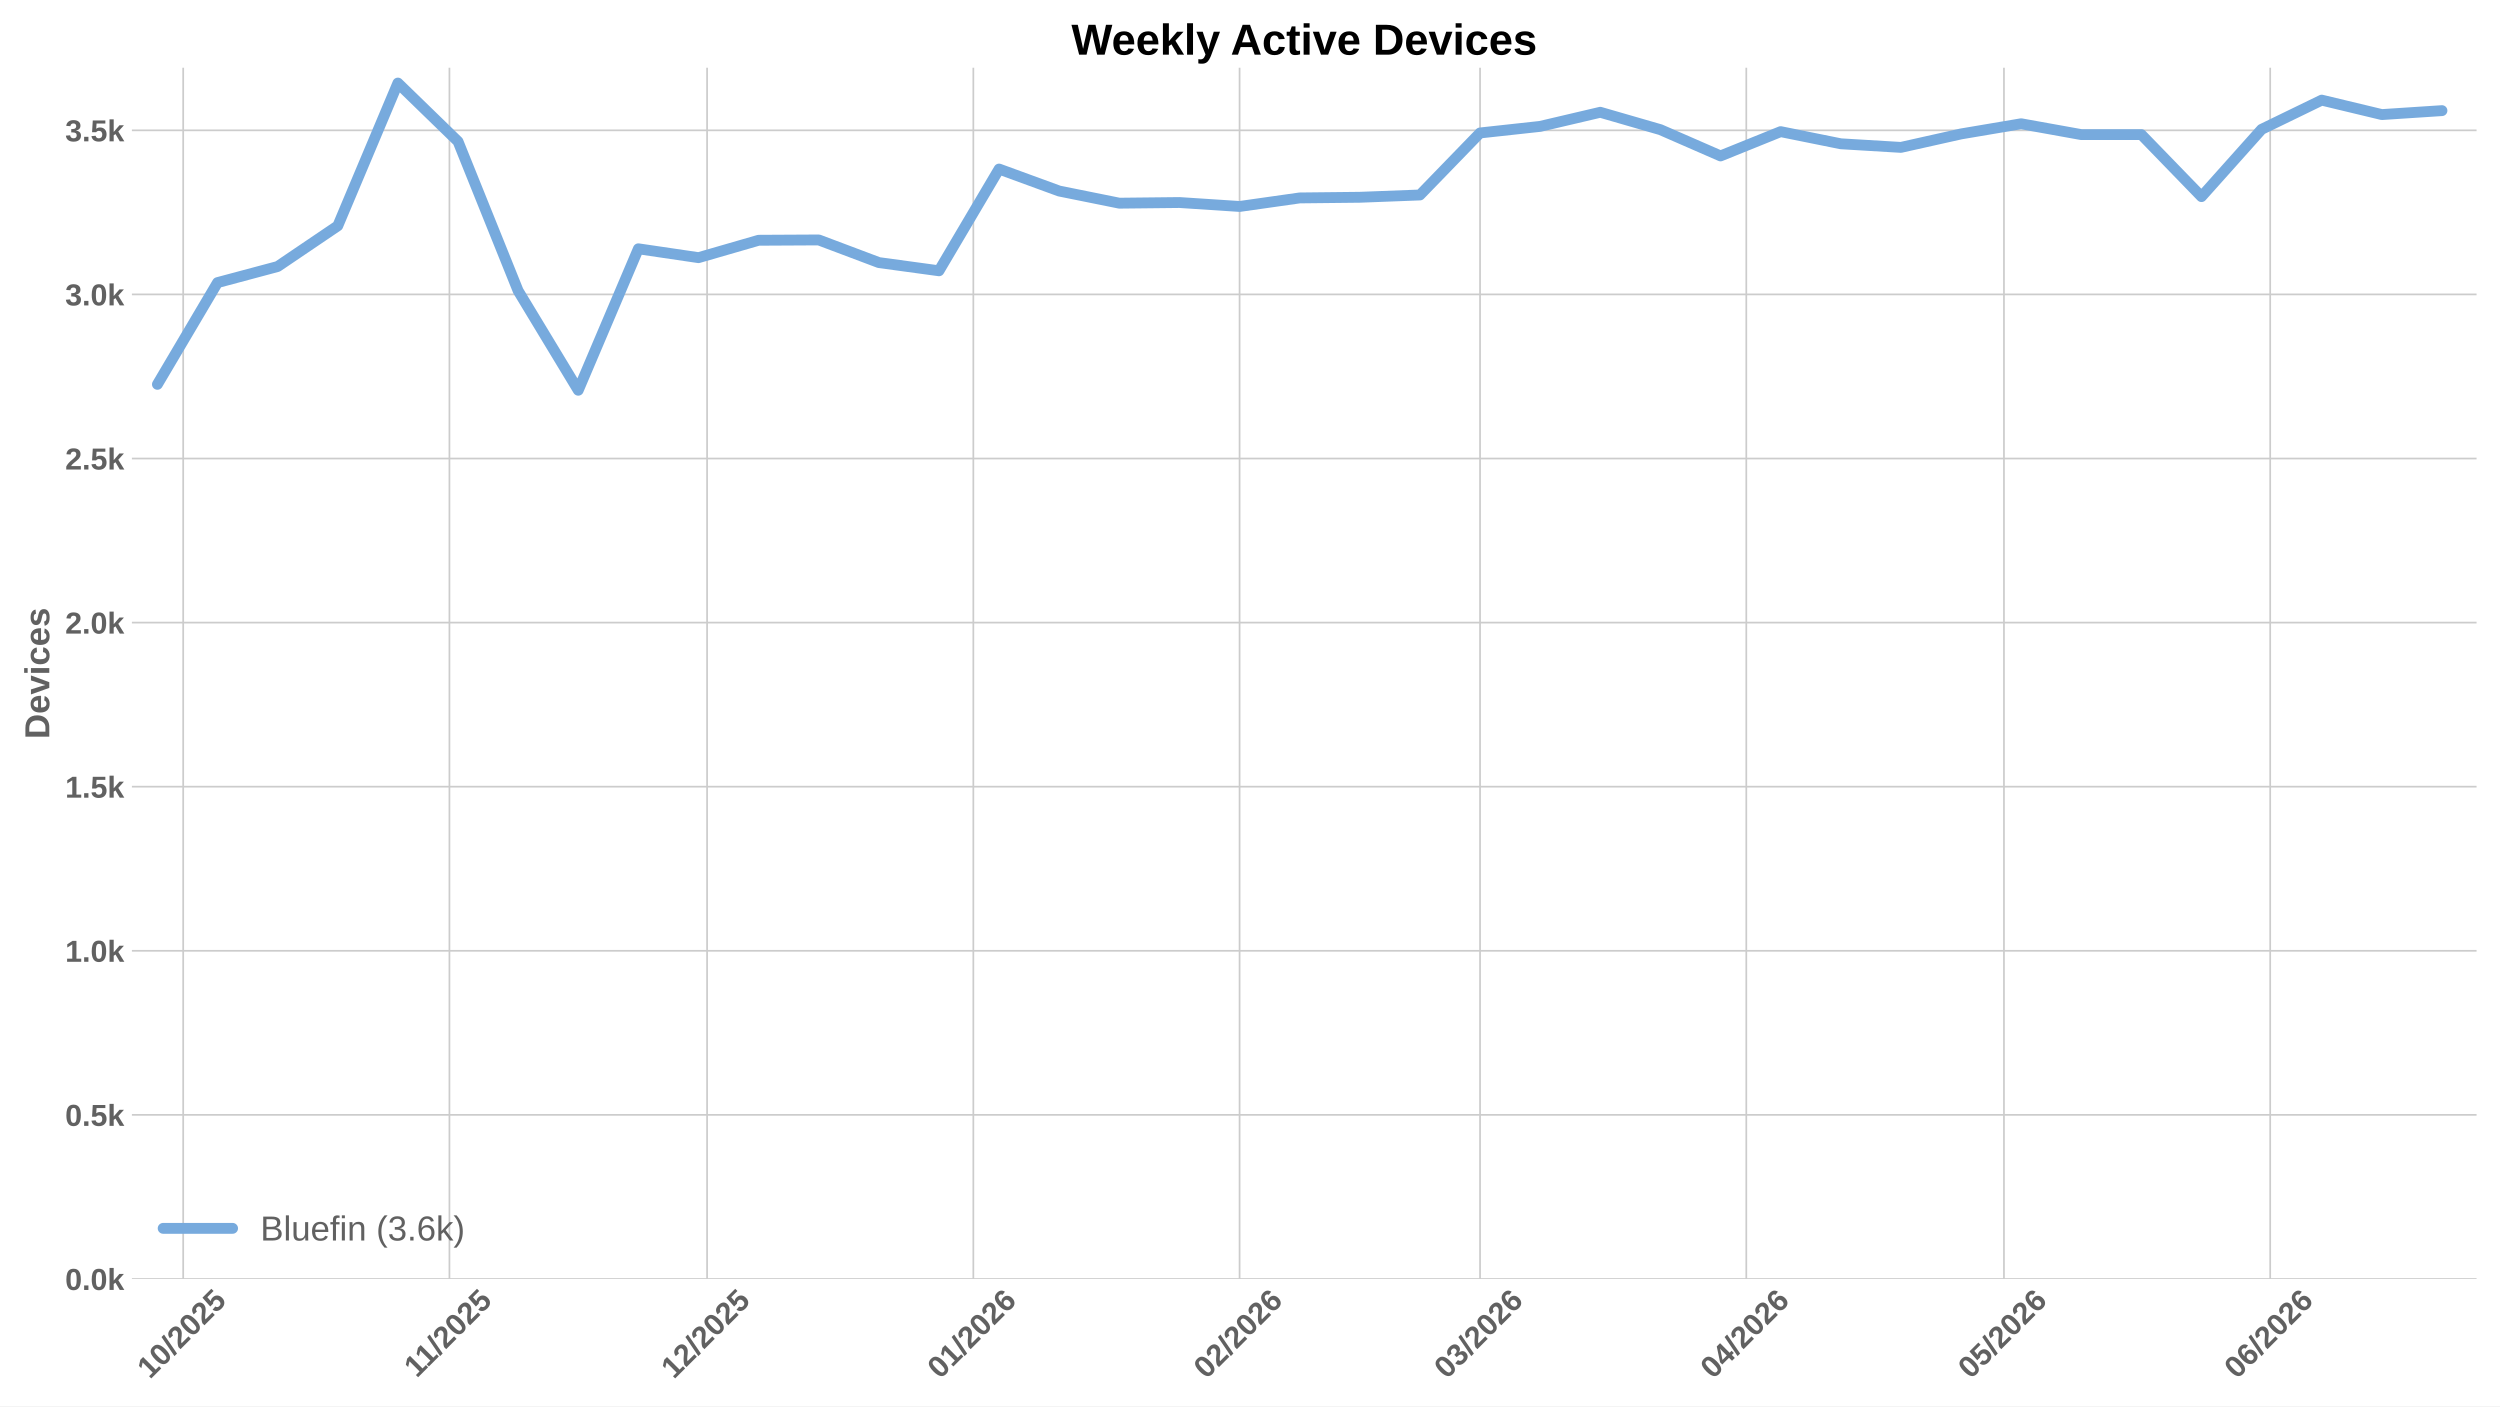
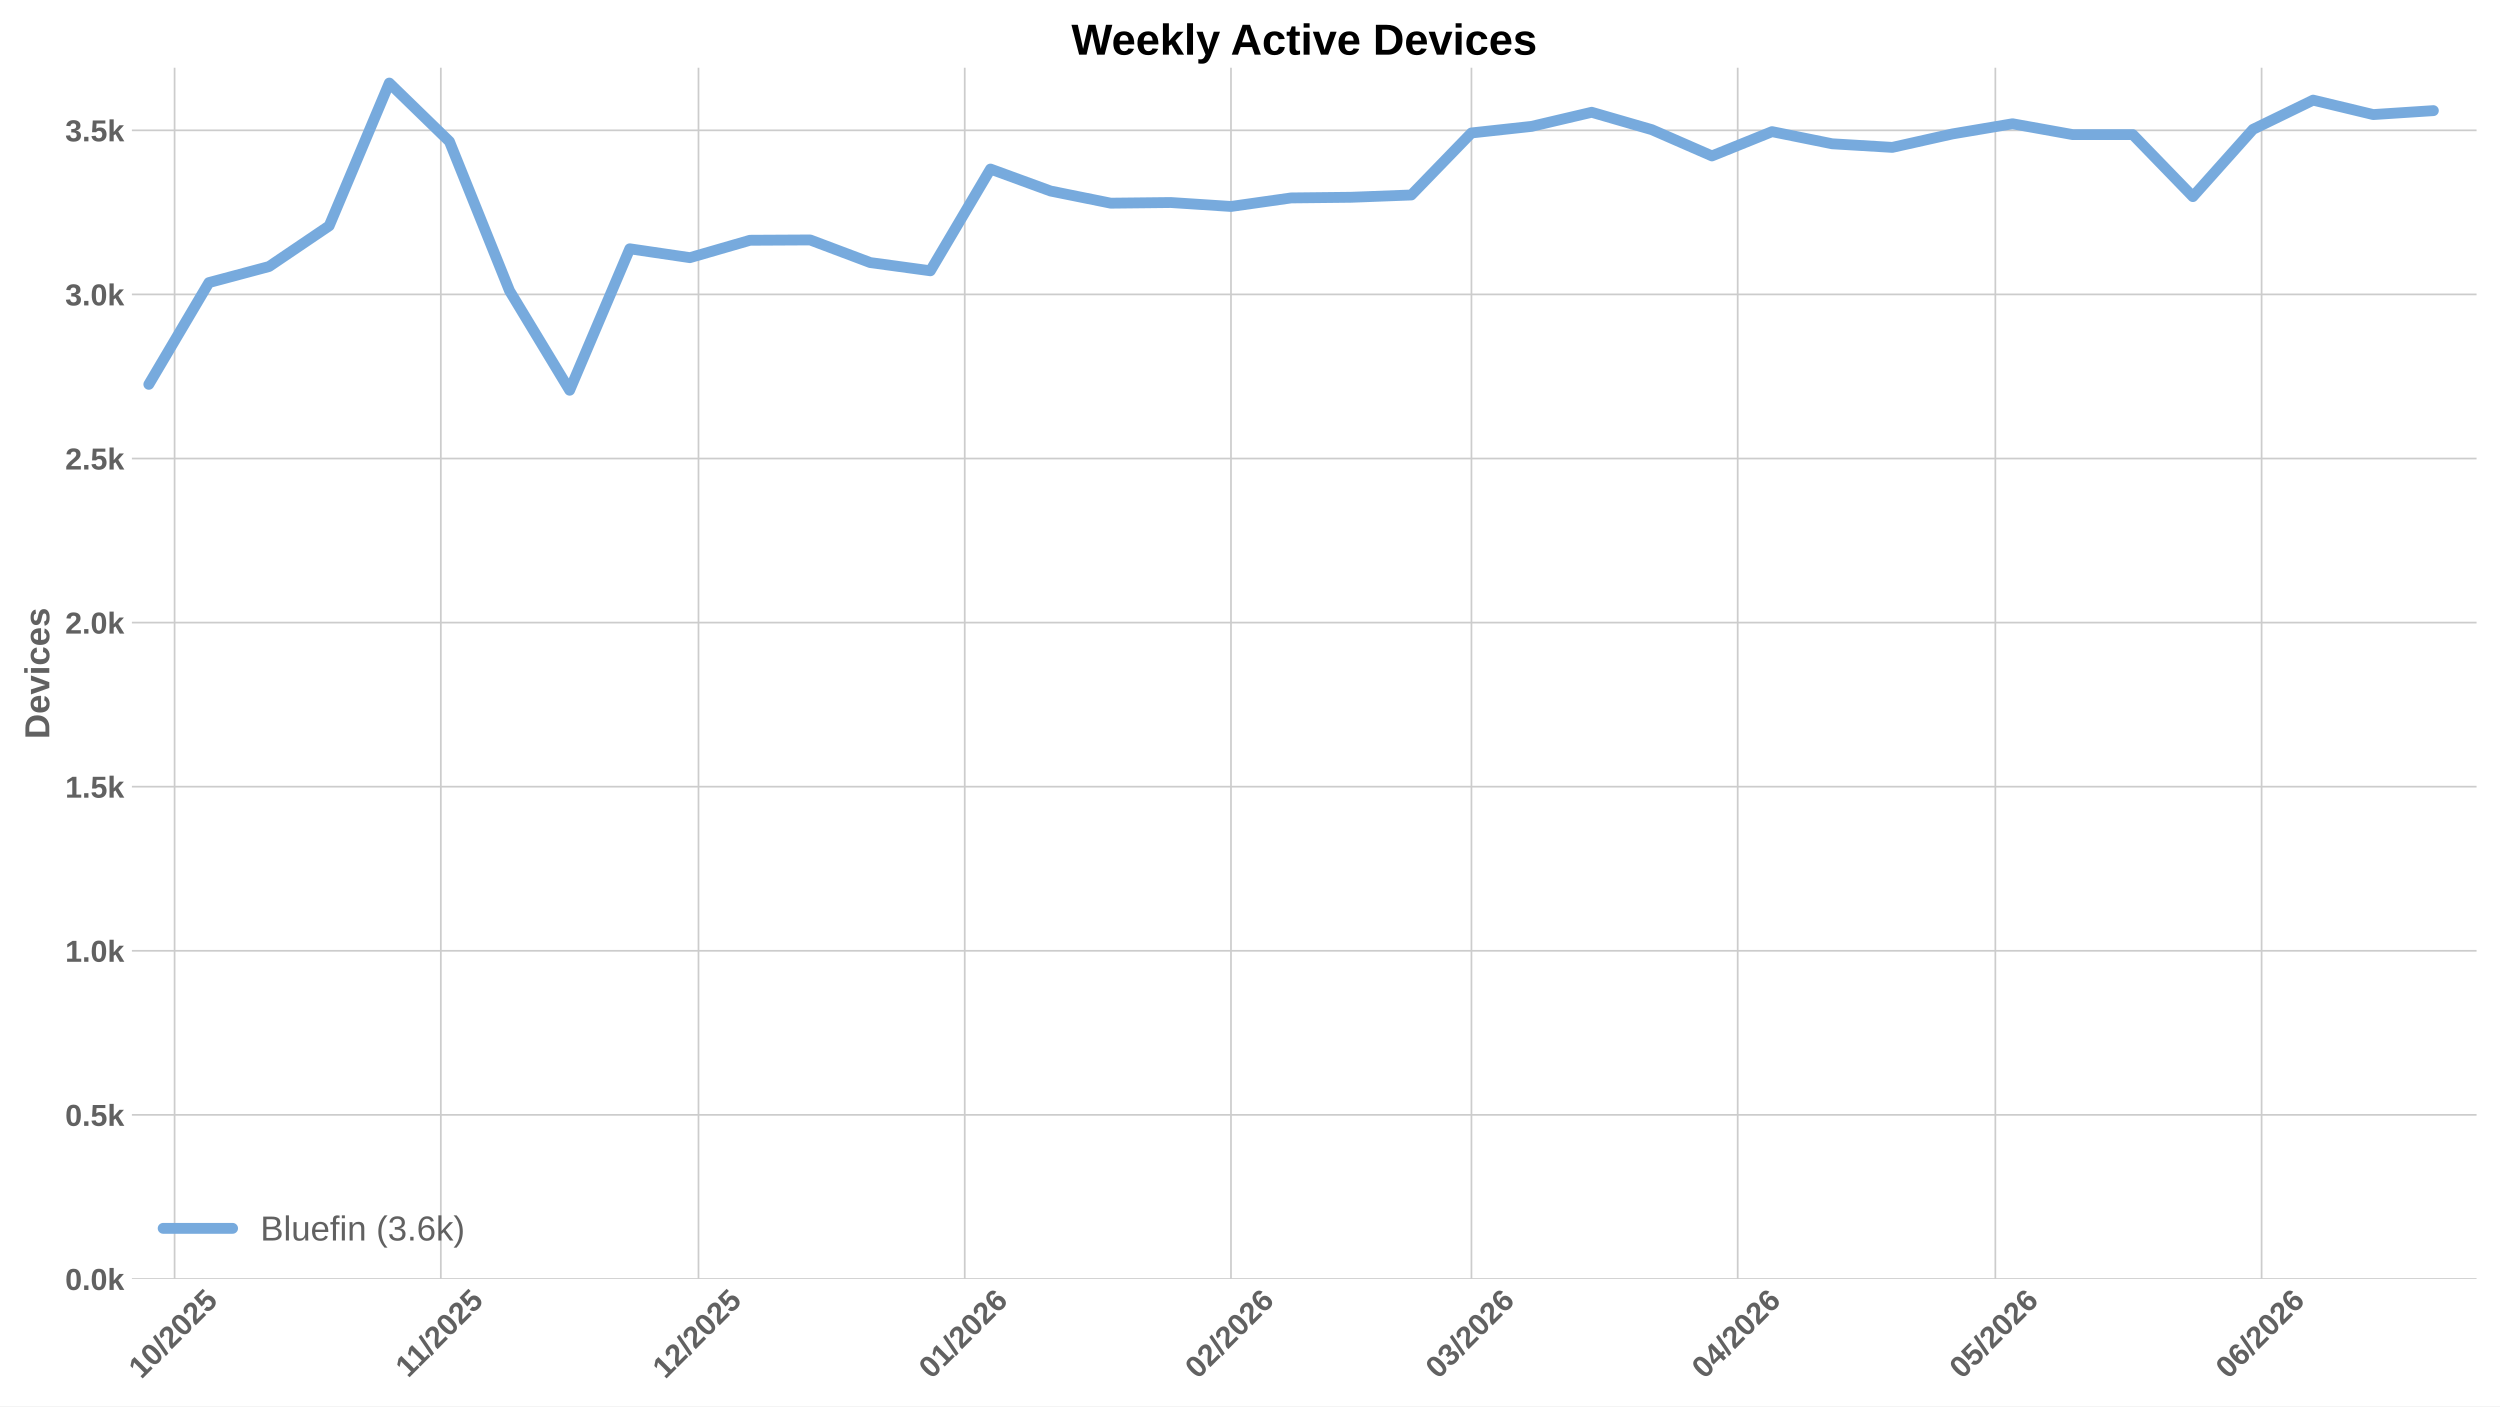
<svg xmlns="http://www.w3.org/2000/svg" xmlns:xlink="http://www.w3.org/1999/xlink" width="1152pt" height="648pt" viewBox="0 0 1152 648" version="1.1">
  <defs>
    <style type="text/css">*{stroke-linejoin: round; stroke-linecap: butt}</style>
  </defs>
  <g id="figure_1">
    <g id="patch_1">
      <path d="M 0 648  L 1152 648  L 1152 0  L 0 0  z " style="fill: #ffffff" />
    </g>
    <g id="axes_1">
      <g id="patch_2">
        <path d="M 60.78 589.343  L 1141.2 589.343  L 1141.2 31.2  L 60.78 31.2  z " style="fill: #ffffff" />
      </g>
      <g id="matplotlib.axis_1">
        <g id="xtick_1">
          <g id="line2d_1">
-             <path d="M 84.412 589.343  L 84.412 31.2  " clip-path="url(#p10b25037ef)" style="fill: none; stroke: #cccccc; stroke-width: 0.8; stroke-linecap: round" />
+             <path d="M 80.451 589.343  L 80.451 31.2  " clip-path="url(#p53c217ddb7)" style="fill: none; stroke: #cccccc; stroke-width: 0.8; stroke-linecap: round" />
          </g>
          <g id="line2d_2" />
          <g id="text_1">
-             <g style="fill: #616161" transform="translate(69.08197 635.7977) rotate(-45) scale(0.14 -0.14)">
+             <g style="fill: #616161" transform="translate(65.12111 635.7977) rotate(-45) scale(0.14 -0.14)">
              <defs>
                <path id="LiberationSans-Bold-31" d="M 403 0  L 403 653  L 1494 653  L 1494 3656  L 438 2997  L 438 3688  L 1541 4403  L 2372 4403  L 2372 653  L 3381 653  L 3381 0  L 403 0  z " transform="scale(0.015625)" />
                <path id="LiberationSans-Bold-30" d="M 3297 2203  Q 3297 1088 2914 512  Q 2531 -63 1766 -63  Q 253 -63 253 2203  Q 253 2994 418 3494  Q 584 3994 915 4231  Q 1247 4469 1791 4469  Q 2572 4469 2934 3903  Q 3297 3338 3297 2203  z M 2416 2203  Q 2416 2813 2356 3150  Q 2297 3488 2165 3634  Q 2034 3781 1784 3781  Q 1519 3781 1383 3632  Q 1247 3484 1189 3148  Q 1131 2813 1131 2203  Q 1131 1600 1192 1261  Q 1253 922 1386 775  Q 1519 628 1772 628  Q 2022 628 2158 783  Q 2294 938 2355 1278  Q 2416 1619 2416 2203  z " transform="scale(0.015625)" />
                <path id="LiberationSans-Bold-2f" d="M 63 -128  L 972 4638  L 1716 4638  L 822 -128  L 63 -128  z " transform="scale(0.015625)" />
                <path id="LiberationSans-Bold-32" d="M 222 0  L 222 609  Q 394 988 711 1347  Q 1028 1706 1509 2097  Q 1972 2472 2158 2715  Q 2344 2959 2344 3194  Q 2344 3769 1766 3769  Q 1484 3769 1336 3617  Q 1188 3466 1144 3163  L 259 3213  Q 334 3825 717 4147  Q 1100 4469 1759 4469  Q 2472 4469 2853 4144  Q 3234 3819 3234 3231  Q 3234 2922 3112 2672  Q 2991 2422 2800 2211  Q 2609 2000 2376 1815  Q 2144 1631 1925 1456  Q 1706 1281 1526 1103  Q 1347 925 1259 722  L 3303 722  L 3303 0  L 222 0  z " transform="scale(0.015625)" />
                <path id="LiberationSans-Bold-35" d="M 3381 1466  Q 3381 766 2945 351  Q 2509 -63 1750 -63  Q 1088 -63 689 235  Q 291 534 197 1100  L 1075 1172  Q 1144 891 1319 762  Q 1494 634 1759 634  Q 2088 634 2283 843  Q 2478 1053 2478 1447  Q 2478 1794 2293 2001  Q 2109 2209 1778 2209  Q 1413 2209 1181 1925  L 325 1925  L 478 4403  L 3125 4403  L 3125 3750  L 1275 3750  L 1203 2638  Q 1522 2919 2000 2919  Q 2628 2919 3004 2528  Q 3381 2138 3381 1466  z " transform="scale(0.015625)" />
              </defs>
              <use xlink:href="#LiberationSans-Bold-31" />
              <use xlink:href="#LiberationSans-Bold-30" transform="translate(55.61523 0)" />
              <use xlink:href="#LiberationSans-Bold-2f" transform="translate(111.2305 0)" />
              <use xlink:href="#LiberationSans-Bold-32" transform="translate(139.0137 0)" />
              <use xlink:href="#LiberationSans-Bold-30" transform="translate(194.6289 0)" />
              <use xlink:href="#LiberationSans-Bold-32" transform="translate(250.2441 0)" />
              <use xlink:href="#LiberationSans-Bold-35" transform="translate(305.8594 0)" />
            </g>
          </g>
        </g>
        <g id="xtick_2">
          <g id="line2d_3">
-             <path d="M 207.097 589.343  L 207.097 31.2  " clip-path="url(#p10b25037ef)" style="fill: none; stroke: #cccccc; stroke-width: 0.8; stroke-linecap: round" />
+             <path d="M 203.136 589.343  L 203.136 31.2  " clip-path="url(#p53c217ddb7)" style="fill: none; stroke: #cccccc; stroke-width: 0.8; stroke-linecap: round" />
          </g>
          <g id="line2d_4" />
          <g id="text_2">
-             <g style="fill: #616161" transform="translate(192.0393 635.2532) rotate(-45) scale(0.14 -0.14)">
+             <g style="fill: #616161" transform="translate(188.0784 635.2532) rotate(-45) scale(0.14 -0.14)">
              <use xlink:href="#LiberationSans-Bold-31" />
              <use xlink:href="#LiberationSans-Bold-31" transform="translate(50.11523 0)" />
              <use xlink:href="#LiberationSans-Bold-2f" transform="translate(105.7305 0)" />
              <use xlink:href="#LiberationSans-Bold-32" transform="translate(133.5137 0)" />
              <use xlink:href="#LiberationSans-Bold-30" transform="translate(189.1289 0)" />
              <use xlink:href="#LiberationSans-Bold-32" transform="translate(244.7441 0)" />
              <use xlink:href="#LiberationSans-Bold-35" transform="translate(300.3594 0)" />
            </g>
          </g>
        </g>
        <g id="xtick_3">
          <g id="line2d_5">
-             <path d="M 325.825 589.343  L 325.825 31.2  " clip-path="url(#p10b25037ef)" style="fill: none; stroke: #cccccc; stroke-width: 0.8; stroke-linecap: round" />
+             <path d="M 321.864 589.343  L 321.864 31.2  " clip-path="url(#p53c217ddb7)" style="fill: none; stroke: #cccccc; stroke-width: 0.8; stroke-linecap: round" />
          </g>
          <g id="line2d_6" />
          <g id="text_3">
-             <g style="fill: #616161" transform="translate(310.4945 635.7977) rotate(-45) scale(0.14 -0.14)">
+             <g style="fill: #616161" transform="translate(306.5336 635.7977) rotate(-45) scale(0.14 -0.14)">
              <use xlink:href="#LiberationSans-Bold-31" />
              <use xlink:href="#LiberationSans-Bold-32" transform="translate(55.61523 0)" />
              <use xlink:href="#LiberationSans-Bold-2f" transform="translate(111.2305 0)" />
              <use xlink:href="#LiberationSans-Bold-32" transform="translate(139.0137 0)" />
              <use xlink:href="#LiberationSans-Bold-30" transform="translate(194.6289 0)" />
              <use xlink:href="#LiberationSans-Bold-32" transform="translate(250.2441 0)" />
              <use xlink:href="#LiberationSans-Bold-35" transform="translate(305.8594 0)" />
            </g>
          </g>
        </g>
        <g id="xtick_4">
          <g id="line2d_7">
-             <path d="M 448.51 589.343  L 448.51 31.2  " clip-path="url(#p10b25037ef)" style="fill: none; stroke: #cccccc; stroke-width: 0.8; stroke-linecap: round" />
+             <path d="M 444.549 589.343  L 444.549 31.2  " clip-path="url(#p53c217ddb7)" style="fill: none; stroke: #cccccc; stroke-width: 0.8; stroke-linecap: round" />
          </g>
          <g id="line2d_8" />
          <g id="text_4">
-             <g style="fill: #616161" transform="translate(433.1796 635.7977) rotate(-45) scale(0.14 -0.14)">
+             <g style="fill: #616161" transform="translate(429.2187 635.7977) rotate(-45) scale(0.14 -0.14)">
              <defs>
                <path id="LiberationSans-Bold-36" d="M 3328 1441  Q 3328 738 2934 337  Q 2541 -63 1847 -63  Q 1069 -63 651 482  Q 234 1028 234 2100  Q 234 3278 657 3873  Q 1081 4469 1869 4469  Q 2428 4469 2751 4222  Q 3075 3975 3209 3456  L 2381 3341  Q 2263 3775 1850 3775  Q 1497 3775 1295 3422  Q 1094 3069 1094 2350  Q 1234 2584 1484 2709  Q 1734 2834 2050 2834  Q 2641 2834 2984 2459  Q 3328 2084 3328 1441  z M 2447 1416  Q 2447 1791 2273 1989  Q 2100 2188 1797 2188  Q 1506 2188 1331 2002  Q 1156 1816 1156 1509  Q 1156 1125 1339 873  Q 1522 622 1819 622  Q 2116 622 2281 833  Q 2447 1044 2447 1416  z " transform="scale(0.015625)" />
              </defs>
              <use xlink:href="#LiberationSans-Bold-30" />
              <use xlink:href="#LiberationSans-Bold-31" transform="translate(55.61523 0)" />
              <use xlink:href="#LiberationSans-Bold-2f" transform="translate(111.2305 0)" />
              <use xlink:href="#LiberationSans-Bold-32" transform="translate(139.0137 0)" />
              <use xlink:href="#LiberationSans-Bold-30" transform="translate(194.6289 0)" />
              <use xlink:href="#LiberationSans-Bold-32" transform="translate(250.2441 0)" />
              <use xlink:href="#LiberationSans-Bold-36" transform="translate(305.8594 0)" />
            </g>
          </g>
        </g>
        <g id="xtick_5">
          <g id="line2d_9">
-             <path d="M 571.195 589.343  L 571.195 31.2  " clip-path="url(#p10b25037ef)" style="fill: none; stroke: #cccccc; stroke-width: 0.8; stroke-linecap: round" />
+             <path d="M 567.234 589.343  L 567.234 31.2  " clip-path="url(#p53c217ddb7)" style="fill: none; stroke: #cccccc; stroke-width: 0.8; stroke-linecap: round" />
          </g>
          <g id="line2d_10" />
          <g id="text_5">
-             <g style="fill: #616161" transform="translate(555.8646 635.7977) rotate(-45) scale(0.14 -0.14)">
+             <g style="fill: #616161" transform="translate(551.9038 635.7977) rotate(-45) scale(0.14 -0.14)">
              <use xlink:href="#LiberationSans-Bold-30" />
              <use xlink:href="#LiberationSans-Bold-32" transform="translate(55.61523 0)" />
              <use xlink:href="#LiberationSans-Bold-2f" transform="translate(111.2305 0)" />
              <use xlink:href="#LiberationSans-Bold-32" transform="translate(139.0137 0)" />
              <use xlink:href="#LiberationSans-Bold-30" transform="translate(194.6289 0)" />
              <use xlink:href="#LiberationSans-Bold-32" transform="translate(250.2441 0)" />
              <use xlink:href="#LiberationSans-Bold-36" transform="translate(305.8594 0)" />
            </g>
          </g>
        </g>
        <g id="xtick_6">
          <g id="line2d_11">
-             <path d="M 682.007 589.343  L 682.007 31.2  " clip-path="url(#p10b25037ef)" style="fill: none; stroke: #cccccc; stroke-width: 0.8; stroke-linecap: round" />
+             <path d="M 678.046 589.343  L 678.046 31.2  " clip-path="url(#p53c217ddb7)" style="fill: none; stroke: #cccccc; stroke-width: 0.8; stroke-linecap: round" />
          </g>
          <g id="line2d_12" />
          <g id="text_6">
-             <g style="fill: #616161" transform="translate(666.6769 635.7977) rotate(-45) scale(0.14 -0.14)">
+             <g style="fill: #616161" transform="translate(662.7161 635.7977) rotate(-45) scale(0.14 -0.14)">
              <defs>
                <path id="LiberationSans-Bold-33" d="M 3328 1222  Q 3328 603 2922 265  Q 2516 -72 1766 -72  Q 1056 -72 637 254  Q 219 581 147 1197  L 1041 1275  Q 1125 641 1763 641  Q 2078 641 2253 797  Q 2428 953 2428 1275  Q 2428 1569 2215 1725  Q 2003 1881 1584 1881  L 1278 1881  L 1278 2591  L 1566 2591  Q 1944 2591 2134 2745  Q 2325 2900 2325 3188  Q 2325 3459 2173 3614  Q 2022 3769 1731 3769  Q 1459 3769 1292 3619  Q 1125 3469 1100 3194  L 222 3256  Q 291 3825 694 4147  Q 1097 4469 1747 4469  Q 2438 4469 2827 4158  Q 3216 3847 3216 3297  Q 3216 2884 2973 2618  Q 2731 2353 2275 2266  L 2275 2253  Q 2781 2194 3054 1920  Q 3328 1647 3328 1222  z " transform="scale(0.015625)" />
              </defs>
              <use xlink:href="#LiberationSans-Bold-30" />
              <use xlink:href="#LiberationSans-Bold-33" transform="translate(55.61523 0)" />
              <use xlink:href="#LiberationSans-Bold-2f" transform="translate(111.2305 0)" />
              <use xlink:href="#LiberationSans-Bold-32" transform="translate(139.0137 0)" />
              <use xlink:href="#LiberationSans-Bold-30" transform="translate(194.6289 0)" />
              <use xlink:href="#LiberationSans-Bold-32" transform="translate(250.2441 0)" />
              <use xlink:href="#LiberationSans-Bold-36" transform="translate(305.8594 0)" />
            </g>
          </g>
        </g>
        <g id="xtick_7">
          <g id="line2d_13">
-             <path d="M 804.692 589.343  L 804.692 31.2  " clip-path="url(#p10b25037ef)" style="fill: none; stroke: #cccccc; stroke-width: 0.8; stroke-linecap: round" />
+             <path d="M 800.731 589.343  L 800.731 31.2  " clip-path="url(#p53c217ddb7)" style="fill: none; stroke: #cccccc; stroke-width: 0.8; stroke-linecap: round" />
          </g>
          <g id="line2d_14" />
          <g id="text_7">
-             <g style="fill: #616161" transform="translate(789.362 635.7977) rotate(-45) scale(0.14 -0.14)">
+             <g style="fill: #616161" transform="translate(785.4011 635.7977) rotate(-45) scale(0.14 -0.14)">
              <defs>
                <path id="LiberationSans-Bold-34" d="M 2938 897  L 2938 0  L 2100 0  L 2100 897  L 97 897  L 97 1556  L 1956 4403  L 2938 4403  L 2938 1550  L 3525 1550  L 3525 897  L 2938 897  z M 2100 2991  Q 2100 3159 2111 3356  Q 2122 3553 2128 3609  Q 2047 3434 1834 3103  L 813 1550  L 2100 1550  L 2100 2991  z " transform="scale(0.015625)" />
              </defs>
              <use xlink:href="#LiberationSans-Bold-30" />
              <use xlink:href="#LiberationSans-Bold-34" transform="translate(55.61523 0)" />
              <use xlink:href="#LiberationSans-Bold-2f" transform="translate(111.2305 0)" />
              <use xlink:href="#LiberationSans-Bold-32" transform="translate(139.0137 0)" />
              <use xlink:href="#LiberationSans-Bold-30" transform="translate(194.6289 0)" />
              <use xlink:href="#LiberationSans-Bold-32" transform="translate(250.2441 0)" />
              <use xlink:href="#LiberationSans-Bold-36" transform="translate(305.8594 0)" />
            </g>
          </g>
        </g>
        <g id="xtick_8">
          <g id="line2d_15">
-             <path d="M 923.42 589.343  L 923.42 31.2  " clip-path="url(#p10b25037ef)" style="fill: none; stroke: #cccccc; stroke-width: 0.8; stroke-linecap: round" />
+             <path d="M 919.459 589.343  L 919.459 31.2  " clip-path="url(#p53c217ddb7)" style="fill: none; stroke: #cccccc; stroke-width: 0.8; stroke-linecap: round" />
          </g>
          <g id="line2d_16" />
          <g id="text_8">
-             <g style="fill: #616161" transform="translate(908.0894 635.7977) rotate(-45) scale(0.14 -0.14)">
+             <g style="fill: #616161" transform="translate(904.1286 635.7977) rotate(-45) scale(0.14 -0.14)">
              <use xlink:href="#LiberationSans-Bold-30" />
              <use xlink:href="#LiberationSans-Bold-35" transform="translate(55.61523 0)" />
              <use xlink:href="#LiberationSans-Bold-2f" transform="translate(111.2305 0)" />
              <use xlink:href="#LiberationSans-Bold-32" transform="translate(139.0137 0)" />
              <use xlink:href="#LiberationSans-Bold-30" transform="translate(194.6289 0)" />
              <use xlink:href="#LiberationSans-Bold-32" transform="translate(250.2441 0)" />
              <use xlink:href="#LiberationSans-Bold-36" transform="translate(305.8594 0)" />
            </g>
          </g>
        </g>
        <g id="xtick_9">
          <g id="line2d_17">
-             <path d="M 1046.105 589.343  L 1046.105 31.2  " clip-path="url(#p10b25037ef)" style="fill: none; stroke: #cccccc; stroke-width: 0.8; stroke-linecap: round" />
+             <path d="M 1042.144 589.343  L 1042.144 31.2  " clip-path="url(#p53c217ddb7)" style="fill: none; stroke: #cccccc; stroke-width: 0.8; stroke-linecap: round" />
          </g>
          <g id="line2d_18" />
          <g id="text_9">
-             <g style="fill: #616161" transform="translate(1030.774 635.7977) rotate(-45) scale(0.14 -0.14)">
+             <g style="fill: #616161" transform="translate(1026.814 635.7977) rotate(-45) scale(0.14 -0.14)">
              <use xlink:href="#LiberationSans-Bold-30" />
              <use xlink:href="#LiberationSans-Bold-36" transform="translate(55.61523 0)" />
              <use xlink:href="#LiberationSans-Bold-2f" transform="translate(111.2305 0)" />
              <use xlink:href="#LiberationSans-Bold-32" transform="translate(139.0137 0)" />
              <use xlink:href="#LiberationSans-Bold-30" transform="translate(194.6289 0)" />
              <use xlink:href="#LiberationSans-Bold-32" transform="translate(250.2441 0)" />
              <use xlink:href="#LiberationSans-Bold-36" transform="translate(305.8594 0)" />
            </g>
          </g>
        </g>
      </g>
      <g id="matplotlib.axis_2">
        <g id="ytick_1">
          <g id="line2d_19">
-             <path d="M 60.78 589.343  L 1141.2 589.343  " clip-path="url(#p10b25037ef)" style="fill: none; stroke: #cccccc; stroke-width: 0.8; stroke-linecap: round" />
+             <path d="M 60.78 589.343  L 1141.2 589.343  " clip-path="url(#p53c217ddb7)" style="fill: none; stroke: #cccccc; stroke-width: 0.8; stroke-linecap: round" />
          </g>
          <g id="line2d_20" />
          <g id="text_10">
            <g style="fill: #616161" transform="translate(30.03469 594.416) scale(0.14 -0.14)">
              <defs>
                <path id="LiberationSans-Bold-2e" d="M 434 0  L 434 953  L 1338 953  L 1338 0  L 434 0  z " transform="scale(0.015625)" />
                <path id="LiberationSans-Bold-6b" d="M 2606 0  L 1703 1531  L 1325 1269  L 1325 0  L 447 0  L 447 4638  L 1325 4638  L 1325 1981  L 2531 3381  L 3475 3381  L 2288 2063  L 3566 0  L 2606 0  z " transform="scale(0.015625)" />
              </defs>
              <use xlink:href="#LiberationSans-Bold-30" />
              <use xlink:href="#LiberationSans-Bold-2e" transform="translate(55.61523 0)" />
              <use xlink:href="#LiberationSans-Bold-30" transform="translate(83.39844 0)" />
              <use xlink:href="#LiberationSans-Bold-6b" transform="translate(139.0137 0)" />
            </g>
          </g>
        </g>
        <g id="ytick_2">
          <g id="line2d_21">
-             <path d="M 60.78 513.73  L 1141.2 513.73  " clip-path="url(#p10b25037ef)" style="fill: none; stroke: #cccccc; stroke-width: 0.8; stroke-linecap: round" />
+             <path d="M 60.78 513.73  L 1141.2 513.73  " clip-path="url(#p53c217ddb7)" style="fill: none; stroke: #cccccc; stroke-width: 0.8; stroke-linecap: round" />
          </g>
          <g id="line2d_22" />
          <g id="text_11">
            <g style="fill: #616161" transform="translate(30.03469 518.8032) scale(0.14 -0.14)">
              <use xlink:href="#LiberationSans-Bold-30" />
              <use xlink:href="#LiberationSans-Bold-2e" transform="translate(55.61523 0)" />
              <use xlink:href="#LiberationSans-Bold-35" transform="translate(83.39844 0)" />
              <use xlink:href="#LiberationSans-Bold-6b" transform="translate(139.0137 0)" />
            </g>
          </g>
        </g>
        <g id="ytick_3">
          <g id="line2d_23">
-             <path d="M 60.78 438.118  L 1141.2 438.118  " clip-path="url(#p10b25037ef)" style="fill: none; stroke: #cccccc; stroke-width: 0.8; stroke-linecap: round" />
+             <path d="M 60.78 438.118  L 1141.2 438.118  " clip-path="url(#p53c217ddb7)" style="fill: none; stroke: #cccccc; stroke-width: 0.8; stroke-linecap: round" />
          </g>
          <g id="line2d_24" />
          <g id="text_12">
            <g style="fill: #616161" transform="translate(30.03469 443.1905) scale(0.14 -0.14)">
              <use xlink:href="#LiberationSans-Bold-31" />
              <use xlink:href="#LiberationSans-Bold-2e" transform="translate(55.61523 0)" />
              <use xlink:href="#LiberationSans-Bold-30" transform="translate(83.39844 0)" />
              <use xlink:href="#LiberationSans-Bold-6b" transform="translate(139.0137 0)" />
            </g>
          </g>
        </g>
        <g id="ytick_4">
          <g id="line2d_25">
-             <path d="M 60.78 362.505  L 1141.2 362.505  " clip-path="url(#p10b25037ef)" style="fill: none; stroke: #cccccc; stroke-width: 0.8; stroke-linecap: round" />
+             <path d="M 60.78 362.505  L 1141.2 362.505  " clip-path="url(#p53c217ddb7)" style="fill: none; stroke: #cccccc; stroke-width: 0.8; stroke-linecap: round" />
          </g>
          <g id="line2d_26" />
          <g id="text_13">
            <g style="fill: #616161" transform="translate(30.03469 367.5777) scale(0.14 -0.14)">
              <use xlink:href="#LiberationSans-Bold-31" />
              <use xlink:href="#LiberationSans-Bold-2e" transform="translate(55.61523 0)" />
              <use xlink:href="#LiberationSans-Bold-35" transform="translate(83.39844 0)" />
              <use xlink:href="#LiberationSans-Bold-6b" transform="translate(139.0137 0)" />
            </g>
          </g>
        </g>
        <g id="ytick_5">
          <g id="line2d_27">
-             <path d="M 60.78 286.892  L 1141.2 286.892  " clip-path="url(#p10b25037ef)" style="fill: none; stroke: #cccccc; stroke-width: 0.8; stroke-linecap: round" />
+             <path d="M 60.78 286.892  L 1141.2 286.892  " clip-path="url(#p53c217ddb7)" style="fill: none; stroke: #cccccc; stroke-width: 0.8; stroke-linecap: round" />
          </g>
          <g id="line2d_28" />
          <g id="text_14">
            <g style="fill: #616161" transform="translate(30.03469 291.9649) scale(0.14 -0.14)">
              <use xlink:href="#LiberationSans-Bold-32" />
              <use xlink:href="#LiberationSans-Bold-2e" transform="translate(55.61523 0)" />
              <use xlink:href="#LiberationSans-Bold-30" transform="translate(83.39844 0)" />
              <use xlink:href="#LiberationSans-Bold-6b" transform="translate(139.0137 0)" />
            </g>
          </g>
        </g>
        <g id="ytick_6">
          <g id="line2d_29">
-             <path d="M 60.78 211.279  L 1141.2 211.279  " clip-path="url(#p10b25037ef)" style="fill: none; stroke: #cccccc; stroke-width: 0.8; stroke-linecap: round" />
+             <path d="M 60.78 211.279  L 1141.2 211.279  " clip-path="url(#p53c217ddb7)" style="fill: none; stroke: #cccccc; stroke-width: 0.8; stroke-linecap: round" />
          </g>
          <g id="line2d_30" />
          <g id="text_15">
            <g style="fill: #616161" transform="translate(30.03469 216.3522) scale(0.14 -0.14)">
              <use xlink:href="#LiberationSans-Bold-32" />
              <use xlink:href="#LiberationSans-Bold-2e" transform="translate(55.61523 0)" />
              <use xlink:href="#LiberationSans-Bold-35" transform="translate(83.39844 0)" />
              <use xlink:href="#LiberationSans-Bold-6b" transform="translate(139.0137 0)" />
            </g>
          </g>
        </g>
        <g id="ytick_7">
          <g id="line2d_31">
-             <path d="M 60.78 135.667  L 1141.2 135.667  " clip-path="url(#p10b25037ef)" style="fill: none; stroke: #cccccc; stroke-width: 0.8; stroke-linecap: round" />
+             <path d="M 60.78 135.667  L 1141.2 135.667  " clip-path="url(#p53c217ddb7)" style="fill: none; stroke: #cccccc; stroke-width: 0.8; stroke-linecap: round" />
          </g>
          <g id="line2d_32" />
          <g id="text_16">
            <g style="fill: #616161" transform="translate(30.03469 140.7394) scale(0.14 -0.14)">
              <use xlink:href="#LiberationSans-Bold-33" />
              <use xlink:href="#LiberationSans-Bold-2e" transform="translate(55.61523 0)" />
              <use xlink:href="#LiberationSans-Bold-30" transform="translate(83.39844 0)" />
              <use xlink:href="#LiberationSans-Bold-6b" transform="translate(139.0137 0)" />
            </g>
          </g>
        </g>
        <g id="ytick_8">
          <g id="line2d_33">
-             <path d="M 60.78 60.054  L 1141.2 60.054  " clip-path="url(#p10b25037ef)" style="fill: none; stroke: #cccccc; stroke-width: 0.8; stroke-linecap: round" />
+             <path d="M 60.78 60.054  L 1141.2 60.054  " clip-path="url(#p53c217ddb7)" style="fill: none; stroke: #cccccc; stroke-width: 0.8; stroke-linecap: round" />
          </g>
          <g id="line2d_34" />
          <g id="text_17">
            <g style="fill: #616161" transform="translate(30.03469 65.12664) scale(0.14 -0.14)">
              <use xlink:href="#LiberationSans-Bold-33" />
              <use xlink:href="#LiberationSans-Bold-2e" transform="translate(55.61523 0)" />
              <use xlink:href="#LiberationSans-Bold-35" transform="translate(83.39844 0)" />
              <use xlink:href="#LiberationSans-Bold-6b" transform="translate(139.0137 0)" />
            </g>
          </g>
        </g>
        <g id="text_18">
          <g style="fill: #616161" transform="translate(22.71469 340.5153) rotate(-90) scale(0.16 -0.16)">
            <defs>
              <path id="LiberationSans-Bold-44" d="M 4353 2234  Q 4353 1553 4086 1045  Q 3819 538 3330 269  Q 2841 0 2209 0  L 428 0  L 428 4403  L 2022 4403  Q 3134 4403 3743 3842  Q 4353 3281 4353 2234  z M 3425 2234  Q 3425 2944 3056 3317  Q 2688 3691 2003 3691  L 1350 3691  L 1350 713  L 2131 713  Q 2725 713 3075 1122  Q 3425 1531 3425 2234  z " transform="scale(0.015625)" />
              <path id="LiberationSans-Bold-65" d="M 1831 -63  Q 1069 -63 659 389  Q 250 841 250 1706  Q 250 2544 665 2994  Q 1081 3444 1844 3444  Q 2572 3444 2956 2961  Q 3341 2478 3341 1547  L 3341 1522  L 1172 1522  Q 1172 1028 1355 776  Q 1538 525 1875 525  Q 2341 525 2463 928  L 3291 856  Q 2931 -63 1831 -63  z M 1831 2891  Q 1522 2891 1355 2675  Q 1188 2459 1178 2072  L 2491 2072  Q 2466 2481 2294 2686  Q 2122 2891 1831 2891  z " transform="scale(0.015625)" />
              <path id="LiberationSans-Bold-76" d="M 2284 0  L 1234 0  L 25 3381  L 953 3381  L 1544 1491  Q 1591 1334 1766 709  Q 1797 838 1894 1159  Q 1991 1481 2613 3381  L 3531 3381  L 2284 0  z " transform="scale(0.015625)" />
              <path id="LiberationSans-Bold-69" d="M 447 3991  L 447 4638  L 1325 4638  L 1325 3991  L 447 3991  z M 447 0  L 447 3381  L 1325 3381  L 1325 0  L 447 0  z " transform="scale(0.015625)" />
              <path id="LiberationSans-Bold-63" d="M 1856 -63  Q 1088 -63 669 395  Q 250 853 250 1672  Q 250 2509 672 2976  Q 1094 3444 1869 3444  Q 2466 3444 2856 3144  Q 3247 2844 3347 2316  L 2463 2272  Q 2425 2531 2275 2686  Q 2125 2841 1850 2841  Q 1172 2841 1172 1706  Q 1172 538 1863 538  Q 2113 538 2281 695  Q 2450 853 2491 1166  L 3372 1125  Q 3325 778 3123 506  Q 2922 234 2594 85  Q 2266 -63 1856 -63  z " transform="scale(0.015625)" />
              <path id="LiberationSans-Bold-73" d="M 3297 988  Q 3297 497 2895 217  Q 2494 -63 1784 -63  Q 1088 -63 717 157  Q 347 378 225 844  L 997 959  Q 1063 719 1223 619  Q 1384 519 1784 519  Q 2153 519 2322 612  Q 2491 706 2491 906  Q 2491 1069 2355 1164  Q 2219 1259 1894 1325  Q 1150 1472 890 1598  Q 631 1725 495 1926  Q 359 2128 359 2422  Q 359 2906 732 3176  Q 1106 3447 1791 3447  Q 2394 3447 2761 3212  Q 3128 2978 3219 2534  L 2441 2453  Q 2403 2659 2256 2761  Q 2109 2863 1791 2863  Q 1478 2863 1322 2783  Q 1166 2703 1166 2516  Q 1166 2369 1286 2283  Q 1406 2197 1691 2141  Q 2088 2059 2395 1973  Q 2703 1888 2889 1769  Q 3075 1650 3186 1464  Q 3297 1278 3297 988  z " transform="scale(0.015625)" />
            </defs>
            <use xlink:href="#LiberationSans-Bold-44" />
            <use xlink:href="#LiberationSans-Bold-65" transform="translate(72.2168 0)" />
            <use xlink:href="#LiberationSans-Bold-76" transform="translate(127.832 0)" />
            <use xlink:href="#LiberationSans-Bold-69" transform="translate(183.4473 0)" />
            <use xlink:href="#LiberationSans-Bold-63" transform="translate(211.2305 0)" />
            <use xlink:href="#LiberationSans-Bold-65" transform="translate(266.8457 0)" />
            <use xlink:href="#LiberationSans-Bold-73" transform="translate(322.4609 0)" />
          </g>
        </g>
      </g>
      <g id="line2d_35">
-         <path d="M 72.54 177.102  L 100.243 130.222  L 127.946 122.812  L 155.649 104.06  L 183.352 38.277  L 211.055 65.195  L 238.758 134.003  L 266.461 179.824  L 294.164 114.646  L 321.867 118.729  L 349.57 110.714  L 377.273 110.563  L 404.976 120.998  L 432.68 124.778  L 460.383 77.898  L 488.086 88.031  L 515.789 93.626  L 543.492 93.323  L 571.195 95.138  L 598.898 91.206  L 626.601 90.904  L 654.304 89.845  L 682.007 61.264  L 709.71 58.239  L 737.413 51.736  L 765.116 59.751  L 792.82 71.849  L 820.523 60.659  L 848.226 66.254  L 875.929 67.918  L 903.632 61.717  L 931.335 57.029  L 959.038 62.02  L 986.741 62.02  L 1014.444 90.601  L 1042.147 59.6  L 1069.85 46.141  L 1097.553 52.795  L 1125.256 50.98  " clip-path="url(#p10b25037ef)" style="fill: none; stroke: #77aadd; stroke-width: 5; stroke-linecap: round" />
+         <path d="M 68.579 177.102  L 96.282 130.222  L 123.985 122.812  L 151.688 104.06  L 179.391 38.277  L 207.094 65.195  L 234.797 134.003  L 262.5 179.824  L 290.203 114.646  L 317.906 118.729  L 345.609 110.714  L 373.313 110.563  L 401.016 120.998  L 428.719 124.778  L 456.422 77.898  L 484.125 88.031  L 511.828 93.626  L 539.531 93.323  L 567.234 95.138  L 594.937 91.206  L 622.64 90.904  L 650.343 89.845  L 678.046 61.264  L 705.749 58.239  L 733.453 51.736  L 761.156 59.751  L 788.859 71.849  L 816.562 60.659  L 844.265 66.254  L 871.968 67.918  L 899.671 61.717  L 927.374 57.029  L 955.077 62.02  L 982.78 62.02  L 1010.483 90.601  L 1038.186 59.6  L 1065.889 46.141  L 1093.593 52.795  L 1121.296 50.98  " clip-path="url(#p53c217ddb7)" style="fill: none; stroke: #77aadd; stroke-width: 5; stroke-linecap: round" />
      </g>
      <g id="patch_3">
        <path d="M 60.78 589.343  L 60.78 31.2  " style="fill: none" />
      </g>
      <g id="patch_4">
        <path d="M 1141.2 589.343  L 1141.2 31.2  " style="fill: none" />
      </g>
      <g id="patch_5">
        <path d="M 60.78 589.343  L 1141.2 589.343  " style="fill: none" />
      </g>
      <g id="patch_6">
        <path d="M 60.78 31.2  L 1141.2 31.2  " style="fill: none" />
      </g>
      <g id="text_19">
        <g transform="translate(493.7056 25.2) scale(0.2 -0.2)">
          <defs>
            <path id="LiberationSans-Bold-57" d="M 4897 0  L 3803 0  L 3206 2547  Q 3097 2997 3022 3488  Q 2947 3078 2900 2864  Q 2853 2650 2234 0  L 1141 0  L 6 4403  L 941 4403  L 1578 1559  L 1722 872  Q 1809 1306 1892 1701  Q 1975 2097 2516 4403  L 3547 4403  L 4103 2059  Q 4169 1797 4325 872  L 4403 1234  L 4569 1953  L 5100 4403  L 6034 4403  L 4897 0  z " transform="scale(0.015625)" />
            <path id="LiberationSans-Bold-6c" d="M 447 0  L 447 4638  L 1325 4638  L 1325 0  L 447 0  z " transform="scale(0.015625)" />
            <path id="LiberationSans-Bold-79" d="M 884 -1328  Q 569 -1328 331 -1288  L 331 -663  Q 497 -688 634 -688  Q 822 -688 945 -628  Q 1069 -569 1167 -431  Q 1266 -294 1388 34  L 50 3381  L 978 3381  L 1509 1797  Q 1634 1456 1825 753  L 1903 1050  L 2106 1784  L 2606 3381  L 3525 3381  L 2188 -178  Q 1919 -828 1630 -1078  Q 1341 -1328 884 -1328  z " transform="scale(0.015625)" />
            <path id="LiberationSans-Bold-20" transform="scale(0.015625)" />
            <path id="LiberationSans-Bold-41" d="M 3541 0  L 3150 1125  L 1472 1125  L 1081 0  L 159 0  L 1766 4403  L 2853 4403  L 4453 0  L 3541 0  z M 2309 3725  L 2291 3656  Q 2259 3544 2215 3400  Q 2172 3256 1678 1819  L 2944 1819  L 2509 3084  L 2375 3509  L 2309 3725  z " transform="scale(0.015625)" />
            <path id="LiberationSans-Bold-74" d="M 1313 -56  Q 925 -56 715 155  Q 506 366 506 794  L 506 2788  L 78 2788  L 78 3381  L 550 3381  L 825 4175  L 1375 4175  L 1375 3381  L 2016 3381  L 2016 2788  L 1375 2788  L 1375 1031  Q 1375 784 1469 667  Q 1563 550 1759 550  Q 1863 550 2053 594  L 2053 50  Q 1728 -56 1313 -56  z " transform="scale(0.015625)" />
          </defs>
          <use xlink:href="#LiberationSans-Bold-57" />
          <use xlink:href="#LiberationSans-Bold-65" transform="translate(92.63477 0)" />
          <use xlink:href="#LiberationSans-Bold-65" transform="translate(148.25 0)" />
          <use xlink:href="#LiberationSans-Bold-6b" transform="translate(203.8652 0)" />
          <use xlink:href="#LiberationSans-Bold-6c" transform="translate(259.4805 0)" />
          <use xlink:href="#LiberationSans-Bold-79" transform="translate(287.2637 0)" />
          <use xlink:href="#LiberationSans-Bold-20" transform="translate(342.8789 0)" />
          <use xlink:href="#LiberationSans-Bold-41" transform="translate(366.9121 0)" />
          <use xlink:href="#LiberationSans-Bold-63" transform="translate(439.1289 0)" />
          <use xlink:href="#LiberationSans-Bold-74" transform="translate(494.7441 0)" />
          <use xlink:href="#LiberationSans-Bold-69" transform="translate(528.0449 0)" />
          <use xlink:href="#LiberationSans-Bold-76" transform="translate(555.8281 0)" />
          <use xlink:href="#LiberationSans-Bold-65" transform="translate(611.4434 0)" />
          <use xlink:href="#LiberationSans-Bold-20" transform="translate(667.0586 0)" />
          <use xlink:href="#LiberationSans-Bold-44" transform="translate(694.8418 0)" />
          <use xlink:href="#LiberationSans-Bold-65" transform="translate(767.0586 0)" />
          <use xlink:href="#LiberationSans-Bold-76" transform="translate(822.6738 0)" />
          <use xlink:href="#LiberationSans-Bold-69" transform="translate(878.2891 0)" />
          <use xlink:href="#LiberationSans-Bold-63" transform="translate(906.0723 0)" />
          <use xlink:href="#LiberationSans-Bold-65" transform="translate(961.6875 0)" />
          <use xlink:href="#LiberationSans-Bold-73" transform="translate(1017.303 0)" />
        </g>
      </g>
      <g id="legend_1">
        <g id="line2d_36">
          <path d="M 75.18 566.023  L 91.18 566.023  L 107.18 566.023  " style="fill: none; stroke: #77aadd; stroke-width: 5; stroke-linecap: round" />
        </g>
        <g id="text_20">
          <g style="fill: #616161" transform="translate(119.98 571.6232) scale(0.16 -0.16)">
            <defs>
              <path id="LiberationSans-42" d="M 3931 1241  Q 3931 653 3503 326  Q 3075 0 2313 0  L 525 0  L 525 4403  L 2125 4403  Q 3675 4403 3675 3334  Q 3675 2944 3456 2678  Q 3238 2413 2838 2322  Q 3363 2259 3647 1970  Q 3931 1681 3931 1241  z M 3075 3263  Q 3075 3619 2831 3772  Q 2588 3925 2125 3925  L 1122 3925  L 1122 2531  L 2125 2531  Q 2603 2531 2839 2711  Q 3075 2891 3075 3263  z M 3328 1288  Q 3328 2066 2234 2066  L 1122 2066  L 1122 478  L 2281 478  Q 2828 478 3078 681  Q 3328 884 3328 1288  z " transform="scale(0.015625)" />
              <path id="LiberationSans-6c" d="M 431 0  L 431 4638  L 994 4638  L 994 0  L 431 0  z " transform="scale(0.015625)" />
              <path id="LiberationSans-75" d="M 981 3381  L 981 1238  Q 981 903 1047 718  Q 1113 534 1256 453  Q 1400 372 1678 372  Q 2084 372 2318 650  Q 2553 928 2553 1422  L 2553 3381  L 3116 3381  L 3116 722  Q 3116 131 3134 0  L 2603 0  Q 2600 16 2597 84  Q 2594 153 2589 242  Q 2584 331 2578 578  L 2569 578  Q 2375 228 2120 82  Q 1866 -63 1488 -63  Q 931 -63 673 214  Q 416 491 416 1128  L 416 3381  L 981 3381  z " transform="scale(0.015625)" />
              <path id="LiberationSans-65" d="M 863 1572  Q 863 991 1103 675  Q 1344 359 1806 359  Q 2172 359 2392 506  Q 2613 653 2691 878  L 3184 738  Q 2881 -63 1806 -63  Q 1056 -63 664 384  Q 272 831 272 1713  Q 272 2550 664 2997  Q 1056 3444 1784 3444  Q 3275 3444 3275 1647  L 3275 1572  L 863 1572  z M 2694 2003  Q 2647 2538 2422 2783  Q 2197 3028 1775 3028  Q 1366 3028 1127 2754  Q 888 2481 869 2003  L 2694 2003  z " transform="scale(0.015625)" />
              <path id="LiberationSans-66" d="M 1128 2972  L 1128 0  L 566 0  L 566 2972  L 91 2972  L 91 3381  L 566 3381  L 566 3763  Q 566 4225 769 4428  Q 972 4631 1391 4631  Q 1625 4631 1788 4594  L 1788 4166  Q 1647 4191 1538 4191  Q 1322 4191 1225 4081  Q 1128 3972 1128 3684  L 1128 3381  L 1788 3381  L 1788 2972  L 1128 2972  z " transform="scale(0.015625)" />
              <path id="LiberationSans-69" d="M 428 4100  L 428 4638  L 991 4638  L 991 4100  L 428 4100  z M 428 0  L 428 3381  L 991 3381  L 991 0  L 428 0  z " transform="scale(0.015625)" />
              <path id="LiberationSans-6e" d="M 2578 0  L 2578 2144  Q 2578 2478 2512 2662  Q 2447 2847 2303 2928  Q 2159 3009 1881 3009  Q 1475 3009 1240 2731  Q 1006 2453 1006 1959  L 1006 0  L 444 0  L 444 2659  Q 444 3250 425 3381  L 956 3381  Q 959 3366 962 3297  Q 966 3228 970 3139  Q 975 3050 981 2803  L 991 2803  Q 1184 3153 1439 3298  Q 1694 3444 2072 3444  Q 2628 3444 2886 3167  Q 3144 2891 3144 2253  L 3144 0  L 2578 0  z " transform="scale(0.015625)" />
              <path id="LiberationSans-20" transform="scale(0.015625)" />
              <path id="LiberationSans-28" d="M 397 1663  Q 397 2566 680 3284  Q 963 4003 1550 4638  L 2094 4638  Q 1509 3988 1236 3256  Q 963 2525 963 1656  Q 963 791 1233 62  Q 1503 -666 2094 -1325  L 1550 -1325  Q 959 -688 678 32  Q 397 753 397 1650  L 397 1663  z " transform="scale(0.015625)" />
              <path id="LiberationSans-33" d="M 3278 1216  Q 3278 606 2890 271  Q 2503 -63 1784 -63  Q 1116 -63 717 239  Q 319 541 244 1131  L 825 1184  Q 938 403 1784 403  Q 2209 403 2451 612  Q 2694 822 2694 1234  Q 2694 1594 2417 1795  Q 2141 1997 1619 1997  L 1300 1997  L 1300 2484  L 1606 2484  Q 2069 2484 2323 2686  Q 2578 2888 2578 3244  Q 2578 3597 2370 3801  Q 2163 4006 1753 4006  Q 1381 4006 1151 3815  Q 922 3625 884 3278  L 319 3322  Q 381 3863 767 4166  Q 1153 4469 1759 4469  Q 2422 4469 2789 4161  Q 3156 3853 3156 3303  Q 3156 2881 2920 2617  Q 2684 2353 2234 2259  L 2234 2247  Q 2728 2194 3003 1916  Q 3278 1638 3278 1216  z " transform="scale(0.015625)" />
              <path id="LiberationSans-2e" d="M 584 0  L 584 684  L 1194 684  L 1194 0  L 584 0  z " transform="scale(0.015625)" />
              <path id="LiberationSans-36" d="M 3278 1441  Q 3278 744 2900 340  Q 2522 -63 1856 -63  Q 1113 -63 719 490  Q 325 1044 325 2100  Q 325 3244 734 3856  Q 1144 4469 1900 4469  Q 2897 4469 3156 3572  L 2619 3475  Q 2453 4013 1894 4013  Q 1413 4013 1148 3564  Q 884 3116 884 2266  Q 1038 2550 1316 2698  Q 1594 2847 1953 2847  Q 2563 2847 2920 2465  Q 3278 2084 3278 1441  z M 2706 1416  Q 2706 1894 2472 2153  Q 2238 2413 1819 2413  Q 1425 2413 1183 2183  Q 941 1953 941 1550  Q 941 1041 1192 716  Q 1444 391 1838 391  Q 2244 391 2475 664  Q 2706 938 2706 1416  z " transform="scale(0.015625)" />
              <path id="LiberationSans-6b" d="M 2550 0  L 1406 1544  L 994 1203  L 994 0  L 431 0  L 431 4638  L 994 4638  L 994 1741  L 2478 3381  L 3138 3381  L 1766 1928  L 3209 0  L 2550 0  z " transform="scale(0.015625)" />
              <path id="LiberationSans-29" d="M 1734 1650  Q 1734 747 1451 28  Q 1169 -691 581 -1325  L 38 -1325  Q 625 -669 897 57  Q 1169 784 1169 1656  Q 1169 2528 895 3256  Q 622 3984 38 4638  L 581 4638  Q 1172 4000 1453 3279  Q 1734 2559 1734 1663  L 1734 1650  z " transform="scale(0.015625)" />
            </defs>
            <use xlink:href="#LiberationSans-42" />
            <use xlink:href="#LiberationSans-6c" transform="translate(66.69922 0)" />
            <use xlink:href="#LiberationSans-75" transform="translate(88.91602 0)" />
            <use xlink:href="#LiberationSans-65" transform="translate(144.5312 0)" />
            <use xlink:href="#LiberationSans-66" transform="translate(200.1465 0)" />
            <use xlink:href="#LiberationSans-69" transform="translate(227.9297 0)" />
            <use xlink:href="#LiberationSans-6e" transform="translate(250.1465 0)" />
            <use xlink:href="#LiberationSans-20" transform="translate(305.7617 0)" />
            <use xlink:href="#LiberationSans-28" transform="translate(333.5449 0)" />
            <use xlink:href="#LiberationSans-33" transform="translate(366.8457 0)" />
            <use xlink:href="#LiberationSans-2e" transform="translate(422.4609 0)" />
            <use xlink:href="#LiberationSans-36" transform="translate(450.2441 0)" />
            <use xlink:href="#LiberationSans-6b" transform="translate(505.8594 0)" />
            <use xlink:href="#LiberationSans-29" transform="translate(555.8594 0)" />
          </g>
        </g>
      </g>
    </g>
  </g>
  <defs>
-     <clipPath id="p10b25037ef">
+     <clipPath id="p53c217ddb7">
      <rect x="60.78" y="31.2" width="1080.42" height="558.143" />
    </clipPath>
  </defs>
</svg>
